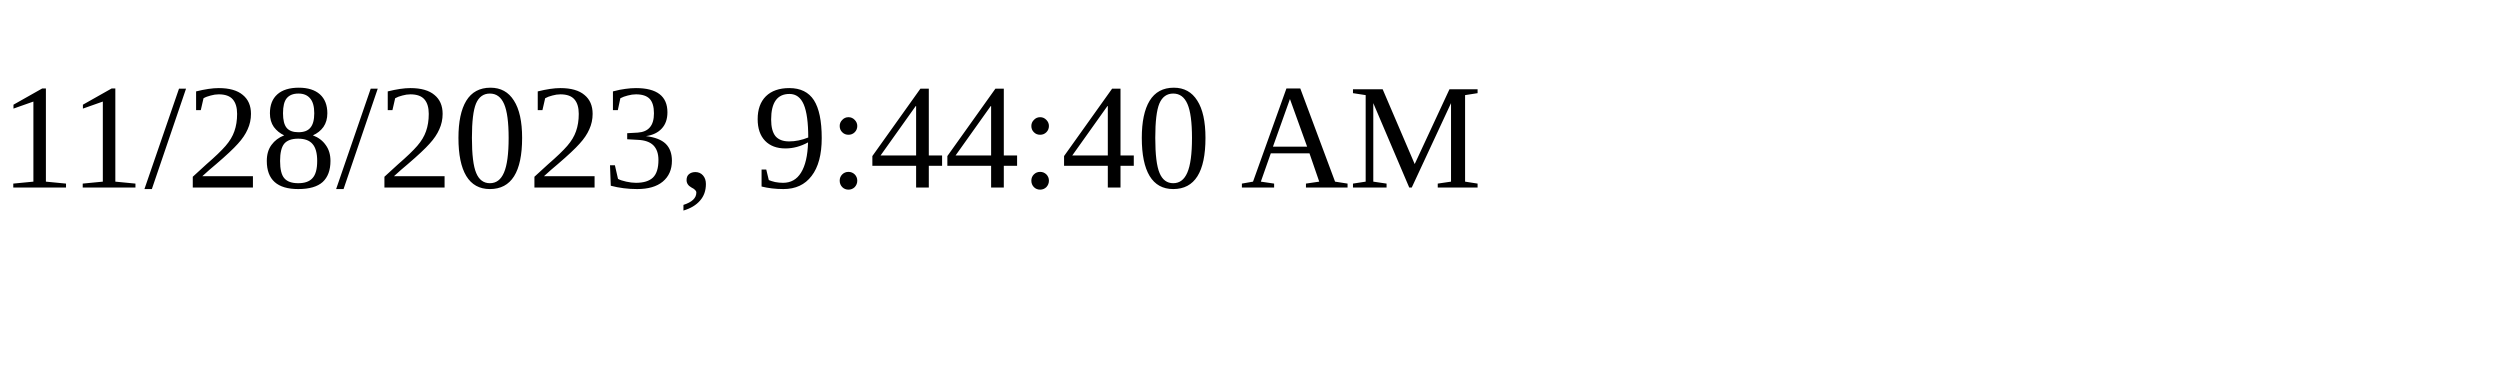
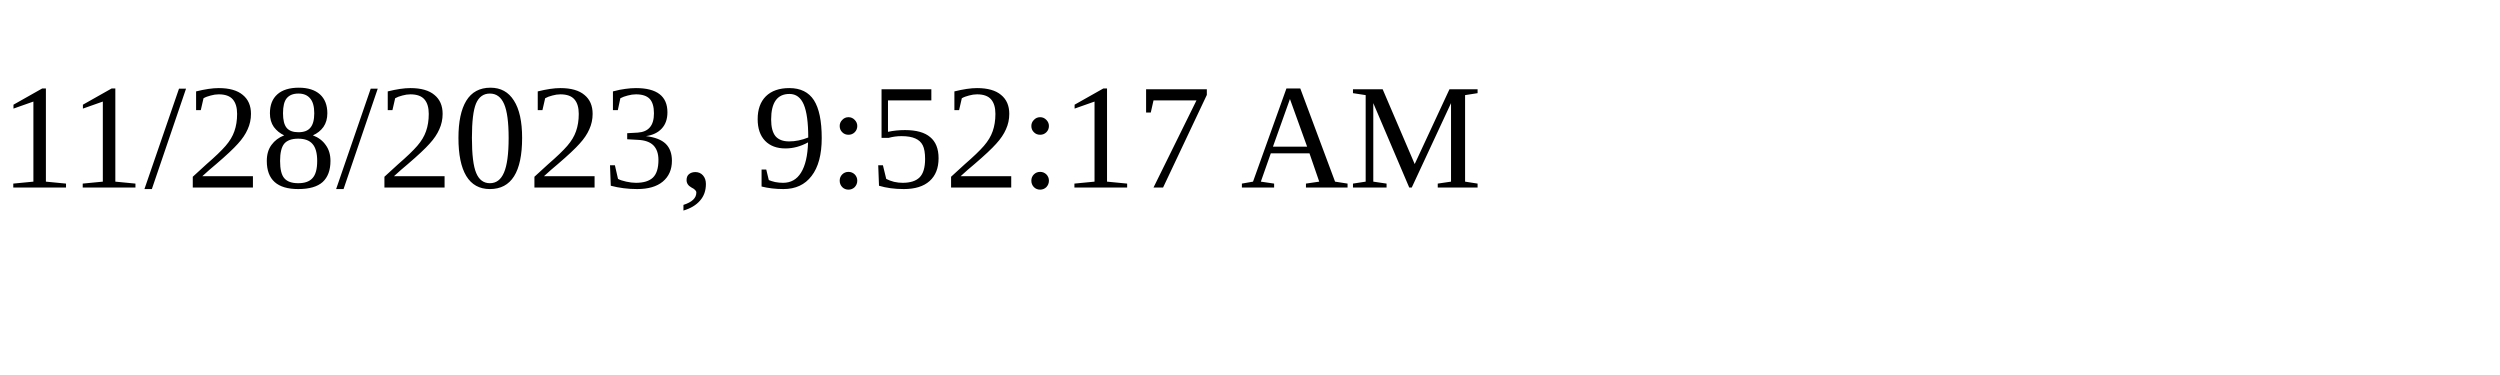
<svg xmlns="http://www.w3.org/2000/svg" height="30" width="200">
-   <text x="0" y="15">11/28/2023, 9:44:40 AM</text>
+   <text x="0" y="15">11/28/2023, 9:52:17 AM</text>
</svg>
